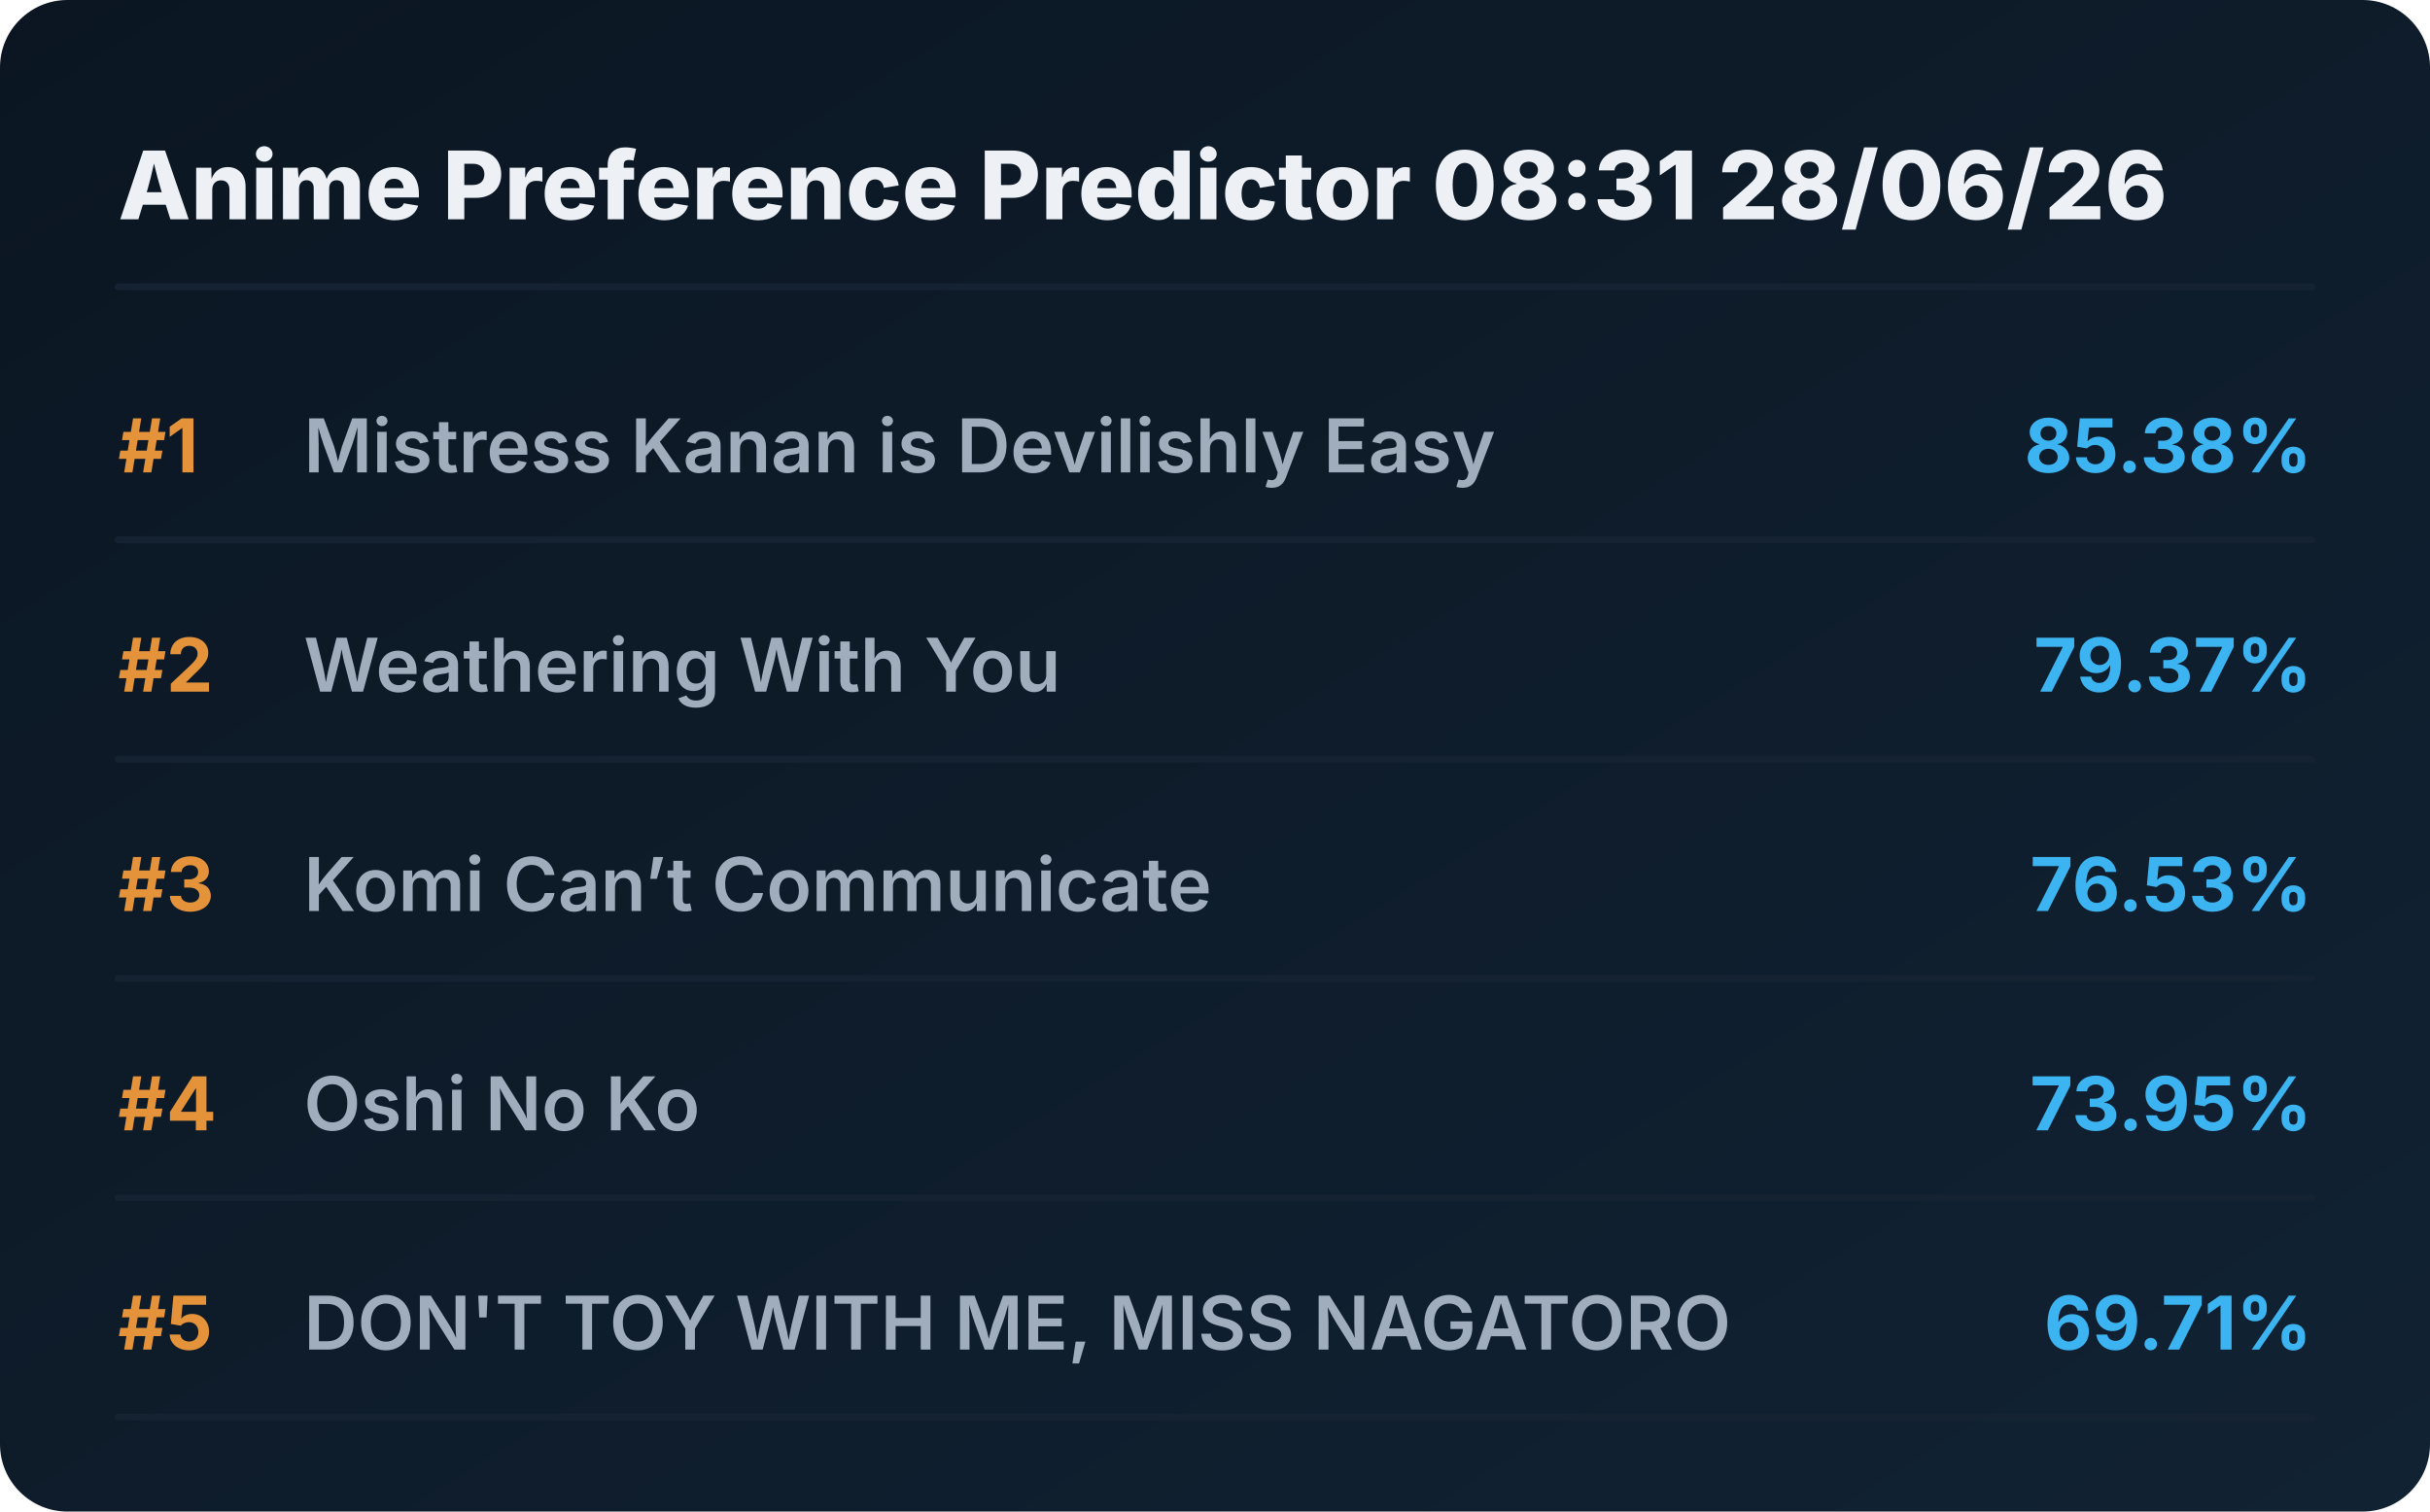
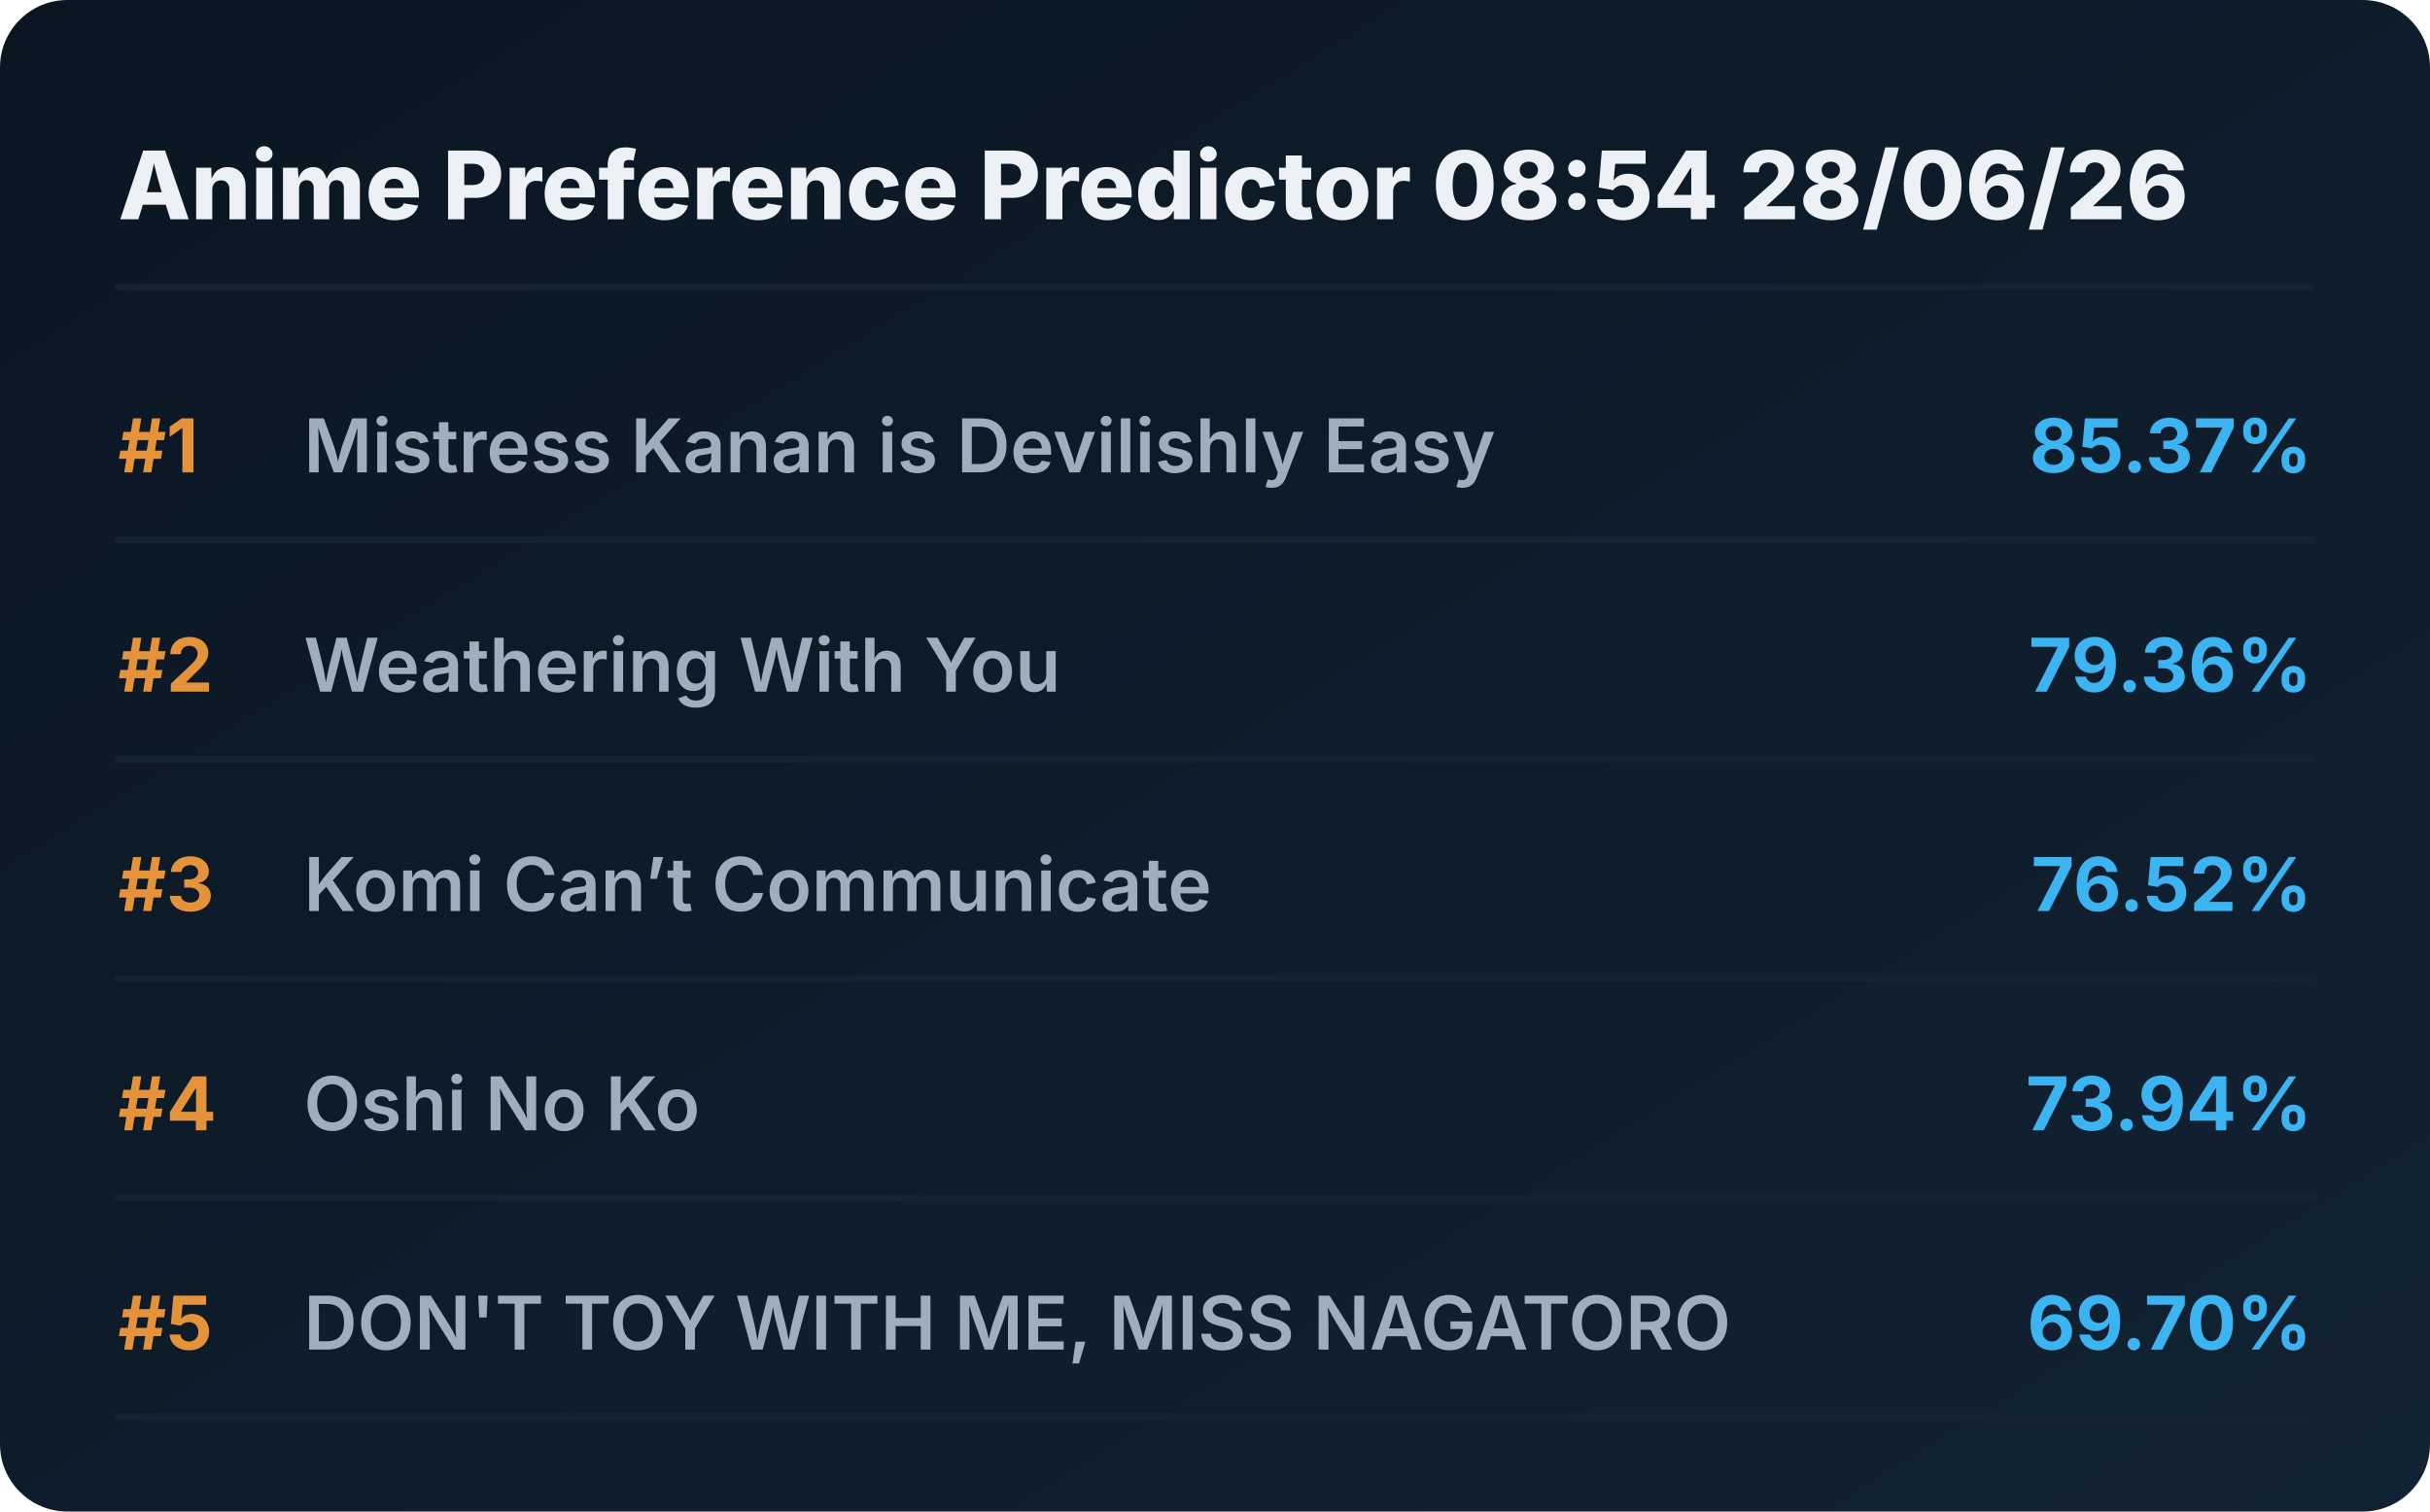
<svg xmlns="http://www.w3.org/2000/svg" viewBox="0 0 720 448" preserveAspectRatio="xMidYMid meet" style="width: 100%; height: auto; max-width: 720px;">
  <defs>
    <linearGradient id="boxGrad" x1="0%" y1="0%" x2="100%" y2="100%">
      <stop offset="0%" stop-color="#0b1622" />
      <stop offset="100%" stop-color="#112233" />
    </linearGradient>
    <clipPath id="titleClip">
      <rect x="90" y="0" width="510" height="100%" />
    </clipPath>
  </defs>
  <style>
    .bg { fill: url(#boxGrad); rx: 20px; }
    .header { font-family: 'Overpass', 'Inter', system-ui, sans-serif; font-weight: 800; font-size: 28px; fill: #edf1f5; }
    .rank { font-family: 'Overpass', 'Inter', system-ui, sans-serif; font-weight: 700; font-size: 22px; fill: #e5933a; }
    .title { font-family: 'Overpass', 'Inter', system-ui, sans-serif; font-weight: 600; font-size: 22px; fill: #9fadbd; }
    .score { font-family: 'Overpass', 'Inter', system-ui, sans-serif; font-weight: 700; font-size: 22px; fill: #3db4f2; }
    .line { stroke: #152232; stroke-width: 2; stroke-linecap: round; }
  </style>
  <rect class="bg" width="720" height="448" />
-   <text x="35" y="65" class="header">Anime Preference Predictor 08:31 28/06/26</text>
+   <text x="35" y="65" class="header">Anime Preference Predictor 08:54 28/06/26</text>
  <line x1="35" y1="85" x2="685" y2="85" class="line" />
  <g transform="translate(0, 0)">
    <text x="35" y="140" class="rank">#1</text>
    <text x="90" y="140" class="title">Mistress Kanan is Devilishly Easy</text>
-     <text x="685" y="140" class="score" text-anchor="end">85.38%</text>
+     <text x="685" y="140" class="score" text-anchor="end">85.37%</text>
    <line x1="35" y1="160" x2="685" y2="160" class="line" />
  </g>
  <g transform="translate(0, 65)">
    <text x="35" y="140" class="rank">#2</text>
    <text x="90" y="140" class="title">Weathering With You</text>
-     <text x="685" y="140" class="score" text-anchor="end">79.37%</text>
+     <text x="685" y="140" class="score" text-anchor="end">79.36%</text>
    <line x1="35" y1="160" x2="685" y2="160" class="line" />
  </g>
  <g transform="translate(0, 130)">
    <text x="35" y="140" class="rank">#3</text>
    <text x="90" y="140" class="title">Komi Can’t Communicate</text>
-     <text x="685" y="140" class="score" text-anchor="end">76.53%</text>
+     <text x="685" y="140" class="score" text-anchor="end">76.52%</text>
    <line x1="35" y1="160" x2="685" y2="160" class="line" />
  </g>
  <g transform="translate(0, 195)">
    <text x="35" y="140" class="rank">#4</text>
    <text x="90" y="140" class="title">Oshi No Ko</text>
-     <text x="685" y="140" class="score" text-anchor="end">73.95%</text>
+     <text x="685" y="140" class="score" text-anchor="end">73.94%</text>
    <line x1="35" y1="160" x2="685" y2="160" class="line" />
  </g>
  <g transform="translate(0, 260)">
    <text x="35" y="140" class="rank">#5</text>
    <text x="90" y="140" class="title">DON'T TOY WITH ME, MISS NAGATORO</text>
-     <text x="685" y="140" class="score" text-anchor="end">69.71%</text>
+     <text x="685" y="140" class="score" text-anchor="end">69.70%</text>
    <line x1="35" y1="160" x2="685" y2="160" class="line" />
  </g>
</svg>
